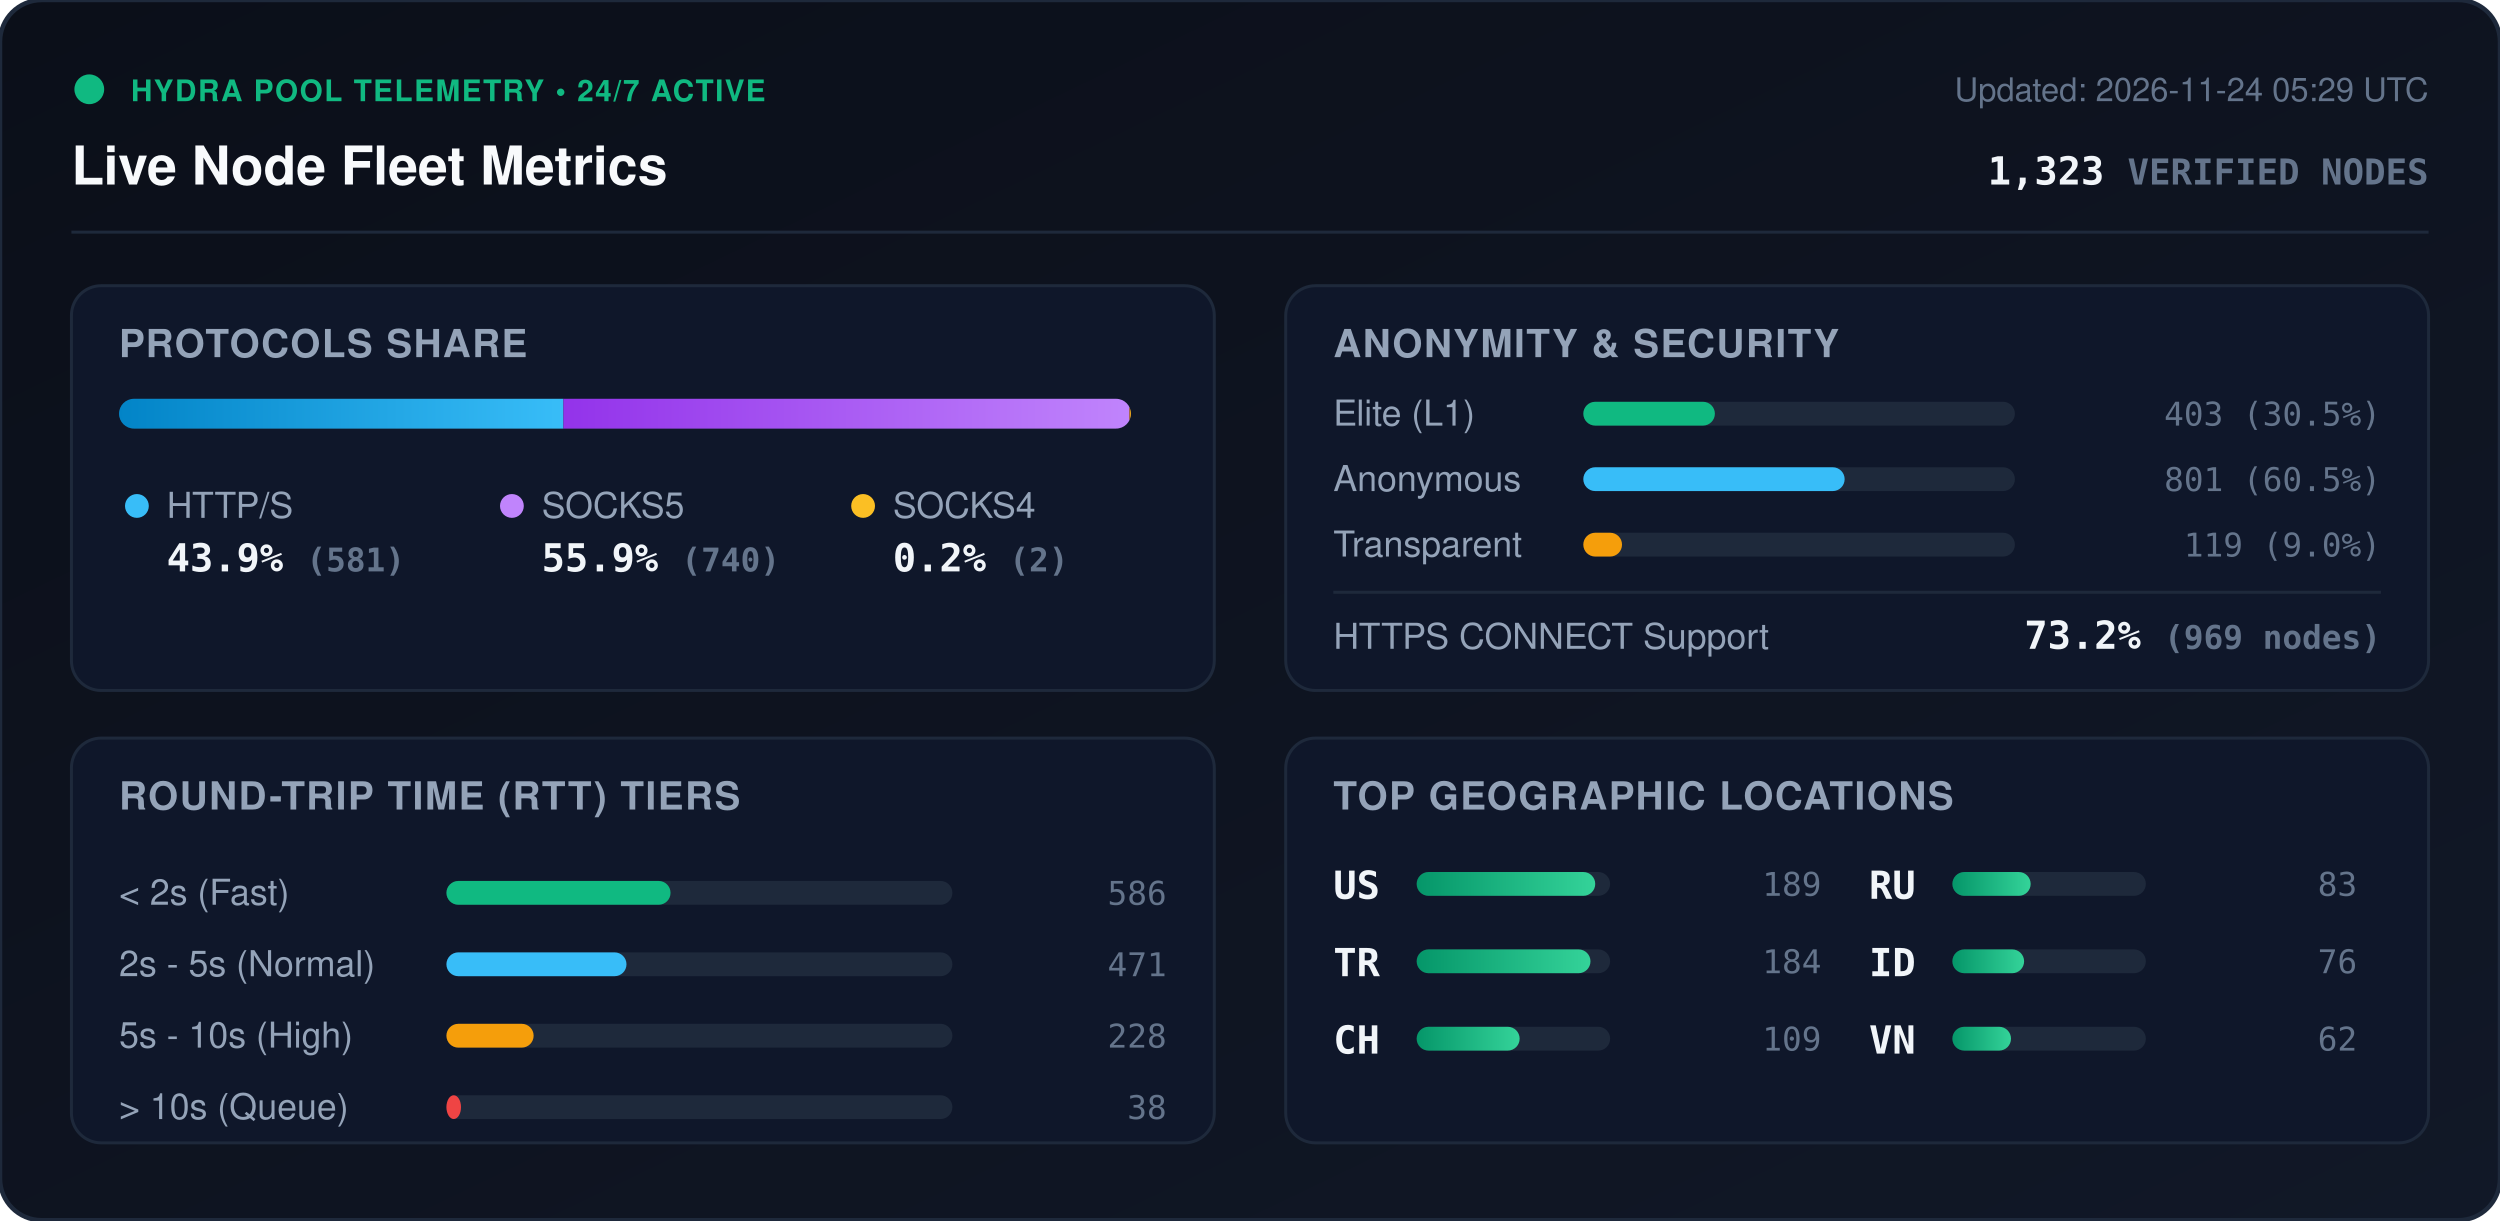
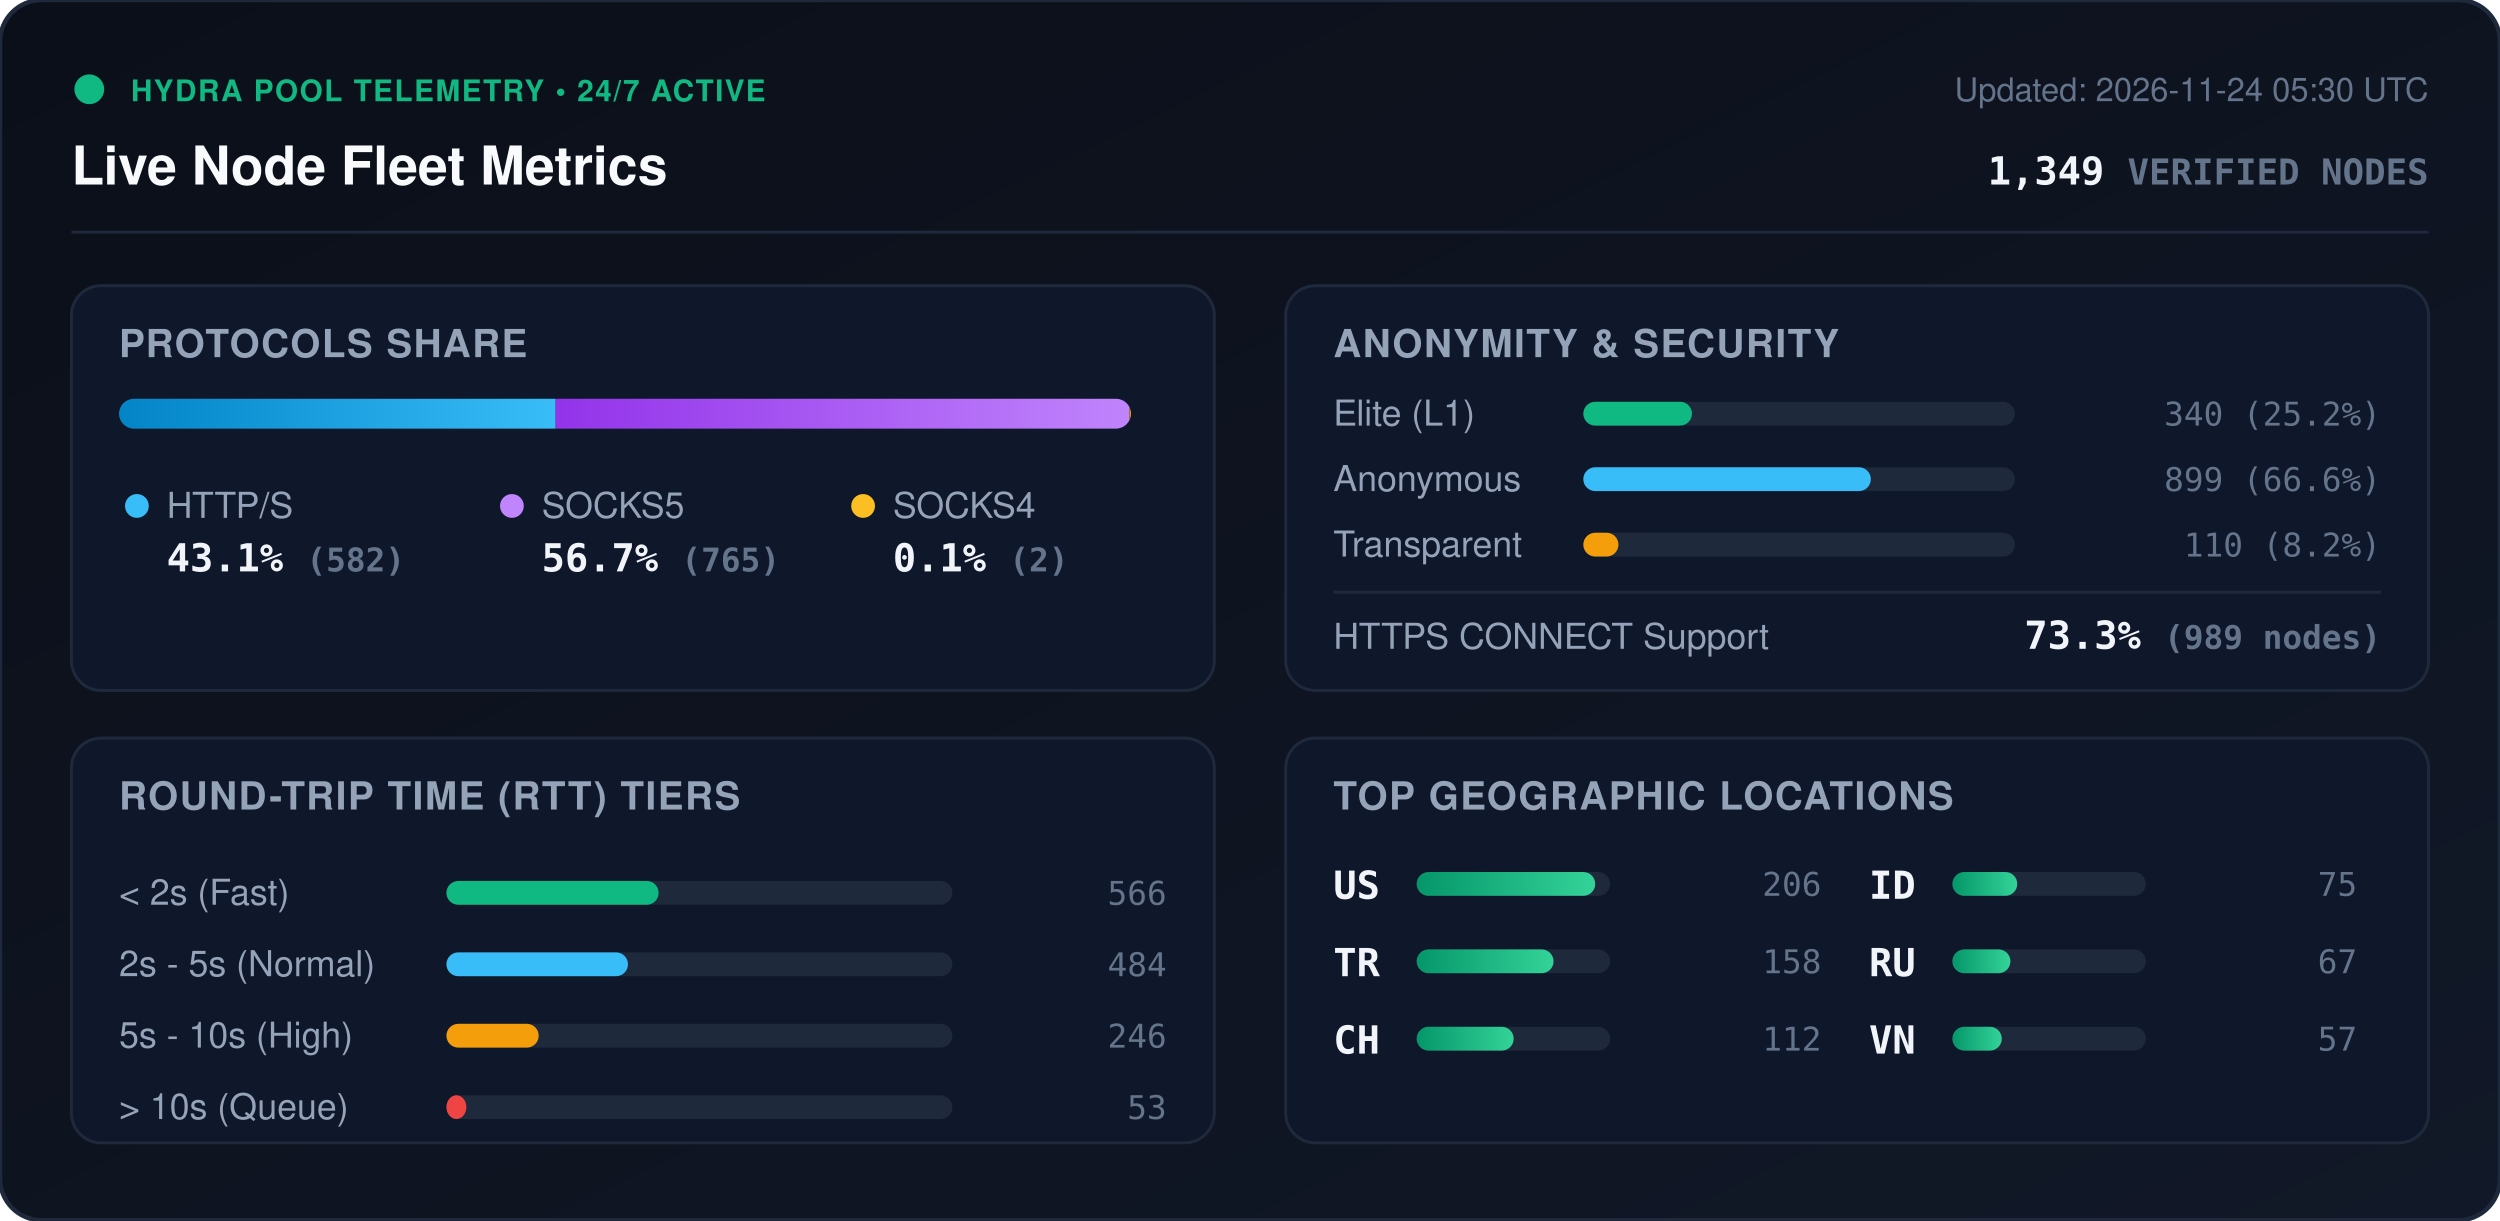
<svg xmlns="http://www.w3.org/2000/svg" viewBox="0 0 840 410" width="840" height="410" style="max-width: 100%; height: auto;">
  <defs>
    <linearGradient id="bg" x1="0%" y1="0%" x2="100%" y2="100%">
      <stop offset="0%" stop-color="#0b0f19" />
      <stop offset="100%" stop-color="#111827" />
    </linearGradient>
    <linearGradient id="bar-http" x1="0%" y1="0%" x2="100%" y2="0%">
      <stop offset="0%" stop-color="#0284c7" />
      <stop offset="100%" stop-color="#38bdf8" />
    </linearGradient>
    <linearGradient id="bar-socks5" x1="0%" y1="0%" x2="100%" y2="0%">
      <stop offset="0%" stop-color="#9333ea" />
      <stop offset="100%" stop-color="#c084fc" />
    </linearGradient>
    <linearGradient id="bar-socks4" x1="0%" y1="0%" x2="100%" y2="0%">
      <stop offset="0%" stop-color="#d97706" />
      <stop offset="100%" stop-color="#fbbf24" />
    </linearGradient>
    <linearGradient id="bar-green" x1="0%" y1="0%" x2="100%" y2="0%">
      <stop offset="0%" stop-color="#059669" />
      <stop offset="100%" stop-color="#34d399" />
    </linearGradient>
    <clipPath id="prog-track-clip">
      <rect width="340.0" height="10" rx="5" />
    </clipPath>
    <style>
      .title { font: 700 18px -apple-system, BlinkMacSystemFont, 'Segoe UI', Helvetica, Arial, sans-serif; fill: #f8fafc; }
      .sub { font: 500 11px -apple-system, BlinkMacSystemFont, 'Segoe UI', Helvetica, Arial, sans-serif; fill: #64748b; }
      .section-hdr { font: 600 13px -apple-system, BlinkMacSystemFont, 'Segoe UI', Helvetica, Arial, sans-serif; fill: #94a3b8; letter-spacing: 0.5px; }
      .metric-val { font: 700 13px -apple-system, BlinkMacSystemFont, 'Segoe UI', Helvetica, Arial, sans-serif; fill: #f1f5f9; }
      .metric-lbl { font: 500 12px -apple-system, BlinkMacSystemFont, 'Segoe UI', Helvetica, Arial, sans-serif; fill: #94a3b8; }
      .badge-txt { font: 700 10px -apple-system, BlinkMacSystemFont, 'Segoe UI', Helvetica, Arial, sans-serif; fill: #10b981; letter-spacing: 0.5px; }
      .mono { font-family: ui-monospace, SFMono-Regular, Menlo, Monaco, Consolas, monospace; }
      .pulse { animation: beacon 2s infinite ease-in-out; }
      @keyframes beacon { 0%, 100% { opacity: 1; } 50% { opacity: 0.35; } }
    </style>
  </defs>
  <rect width="840" height="410" rx="14" fill="url(#bg)" stroke="#1e293b" stroke-width="1.5" />
  <g transform="translate(24, 24)">
    <circle cx="6" cy="6" r="5" fill="#10b981" class="pulse" />
    <text x="20" y="10" class="badge-txt">HYDRA POOL TELEMETRY • 24/7 ACTIVE</text>
    <text x="0" y="38" class="title">Live Node Fleet Metrics</text>
-     <text x="792" y="10" text-anchor="end" class="sub">Updated: 2026-11-24 05:29 UTC</text>
-     <text x="792" y="38" text-anchor="end" class="metric-val mono" fill="#38bdf8">1,323 <tspan font-size="12" fill="#64748b">VERIFIED NODES</tspan>
+     <text x="792" y="10" text-anchor="end" class="sub">Updated: 2026-11-24 05:30 UTC</text>
+     <text x="792" y="38" text-anchor="end" class="metric-val mono" fill="#38bdf8">1,349 <tspan font-size="12" fill="#64748b">VERIFIED NODES</tspan>
    </text>
  </g>
  <line x1="24" y1="78" x2="816" y2="78" stroke="#1e293b" stroke-width="1" />
  <g transform="translate(24, 96)">
    <rect width="384" height="136" rx="10" fill="#0f172a" stroke="#1e293b" />
    <text x="16" y="24" class="section-hdr">PROTOCOLS SHARE</text>
    <g transform="translate(16, 38)">
      <rect width="340.0" height="10" rx="5" fill="#1e293b" />
      <g clip-path="url(#prog-track-clip)">
-         <rect x="0" width="149.3" height="10" fill="url(#bar-http)" />
-         <rect x="149.3" width="190.2" height="10" fill="url(#bar-socks5)" />
+         <rect x="0" width="146.7" height="10" fill="url(#bar-http)" />
+         <rect x="146.7" width="192.8" height="10" fill="url(#bar-socks5)" />
        <rect x="339.5" width="0.5" height="10" fill="url(#bar-socks4)" />
      </g>
    </g>
    <g transform="translate(16, 68)">
      <circle cx="6" cy="6" r="4" fill="#38bdf8" />
      <text x="16" y="10" class="metric-lbl">HTTP/S</text>
-       <text x="16" y="28" class="metric-val mono">43.9% <tspan font-size="11" fill="#64748b">(581)</tspan>
+       <text x="16" y="28" class="metric-val mono">43.1% <tspan font-size="11" fill="#64748b">(582)</tspan>
      </text>
      <circle cx="132" cy="6" r="4" fill="#c084fc" />
      <text x="142" y="10" class="metric-lbl">SOCKS5</text>
-       <text x="142" y="28" class="metric-val mono">55.9% <tspan font-size="11" fill="#64748b">(740)</tspan>
+       <text x="142" y="28" class="metric-val mono">56.7% <tspan font-size="11" fill="#64748b">(765)</tspan>
      </text>
      <circle cx="250" cy="6" r="4" fill="#fbbf24" />
      <text x="260" y="10" class="metric-lbl">SOCKS4</text>
-       <text x="260" y="28" class="metric-val mono">0.2% <tspan font-size="11" fill="#64748b">(2)</tspan>
+       <text x="260" y="28" class="metric-val mono">0.1% <tspan font-size="11" fill="#64748b">(2)</tspan>
      </text>
    </g>
  </g>
  <g transform="translate(432, 96)">
    <rect width="384" height="136" rx="10" fill="#0f172a" stroke="#1e293b" />
    <text x="16" y="24" class="section-hdr">ANONYMITY &amp; SECURITY</text>
    <text x="16" y="47" class="metric-lbl">Elite (L1)</text>
    <rect x="100" y="39" width="145.0" height="8" rx="4" fill="#1e293b" />
-     <rect x="100" y="39" width="44.2" height="8" rx="4" fill="#10b981" />
-     <text x="368" y="47" text-anchor="end" class="mono sub" fill="#e2e8f0">403 (30.5%)</text>
+     <rect x="100" y="39" width="36.5" height="8" rx="4" fill="#10b981" />
+     <text x="368" y="47" text-anchor="end" class="mono sub" fill="#e2e8f0">340 (25.2%)</text>
    <text x="16" y="69" class="metric-lbl">Anonymous</text>
    <rect x="100" y="61" width="145.0" height="8" rx="4" fill="#1e293b" />
-     <rect x="100" y="61" width="87.8" height="8" rx="4" fill="#38bdf8" />
-     <text x="368" y="69" text-anchor="end" class="mono sub" fill="#e2e8f0">801 (60.5%)</text>
+     <rect x="100" y="61" width="96.6" height="8" rx="4" fill="#38bdf8" />
+     <text x="368" y="69" text-anchor="end" class="mono sub" fill="#e2e8f0">899 (66.6%)</text>
    <text x="16" y="91" class="metric-lbl">Transparent</text>
    <rect x="100" y="83" width="145.0" height="8" rx="4" fill="#1e293b" />
-     <rect x="100" y="83" width="13.0" height="8" rx="4" fill="#f59e0b" />
-     <text x="368" y="91" text-anchor="end" class="mono sub" fill="#e2e8f0">119 (9.0%)</text>
+     <rect x="100" y="83" width="11.8" height="8" rx="4" fill="#f59e0b" />
+     <text x="368" y="91" text-anchor="end" class="mono sub" fill="#e2e8f0">110 (8.2%)</text>
    <line x1="16" y1="103" x2="368" y2="103" stroke="#1e293b" stroke-width="1" />
    <text x="16" y="122" class="metric-lbl">HTTPS CONNECT Support</text>
-     <text x="368" y="122" text-anchor="end" class="metric-val mono" fill="#34d399">73.2% <tspan font-size="11" fill="#64748b">(969 nodes)</tspan>
+     <text x="368" y="122" text-anchor="end" class="metric-val mono" fill="#34d399">73.3% <tspan font-size="11" fill="#64748b">(989 nodes)</tspan>
    </text>
  </g>
  <g transform="translate(24, 248)">
    <rect width="384" height="136" rx="10" fill="#0f172a" stroke="#1e293b" />
    <text x="16" y="24" class="section-hdr">ROUND-TRIP TIME (RTT) TIERS</text>
    <g transform="translate(16, 42)">
      <text x="0" y="14" class="metric-lbl">&lt; 2s (Fast)</text>
      <rect x="110" y="6" width="170" height="8" rx="4" fill="#1e293b" />
-       <rect x="110" y="6" width="75.3" height="8" rx="4" fill="#10b981" />
-       <text x="352" y="14" text-anchor="end" class="mono sub">586</text>
+       <rect x="110" y="6" width="71.3" height="8" rx="4" fill="#10b981" />
+       <text x="352" y="14" text-anchor="end" class="mono sub">566</text>
      <text x="0" y="38" class="metric-lbl">2s - 5s (Normal)</text>
      <rect x="110" y="30" width="170" height="8" rx="4" fill="#1e293b" />
-       <rect x="110" y="30" width="60.5" height="8" rx="4" fill="#38bdf8" />
-       <text x="352" y="38" text-anchor="end" class="mono sub">471</text>
+       <rect x="110" y="30" width="61.0" height="8" rx="4" fill="#38bdf8" />
+       <text x="352" y="38" text-anchor="end" class="mono sub">484</text>
      <text x="0" y="62" class="metric-lbl">5s - 10s (High)</text>
      <rect x="110" y="54" width="170" height="8" rx="4" fill="#1e293b" />
-       <rect x="110" y="54" width="29.3" height="8" rx="4" fill="#f59e0b" />
-       <text x="352" y="62" text-anchor="end" class="mono sub">228</text>
+       <rect x="110" y="54" width="31.0" height="8" rx="4" fill="#f59e0b" />
+       <text x="352" y="62" text-anchor="end" class="mono sub">246</text>
      <text x="0" y="86" class="metric-lbl">&gt; 10s (Queue)</text>
      <rect x="110" y="78" width="170" height="8" rx="4" fill="#1e293b" />
-       <rect x="110" y="78" width="4.9" height="8" rx="4" fill="#ef4444" />
-       <text x="352" y="86" text-anchor="end" class="mono sub">38</text>
+       <rect x="110" y="78" width="6.7" height="8" rx="4" fill="#ef4444" />
+       <text x="352" y="86" text-anchor="end" class="mono sub">53</text>
    </g>
  </g>
  <g transform="translate(432, 248)">
    <rect width="384" height="136" rx="10" fill="#0f172a" stroke="#1e293b" />
    <text x="16" y="24" class="section-hdr">TOP GEOGRAPHIC LOCATIONS</text>
    <g transform="translate(16, 42)">
      <g transform="translate(0, 0)">
        <text x="0" y="12" class="mono metric-val" font-size="12">US</text>
        <rect x="28" y="3" width="65" height="8" rx="4" fill="#1e293b" />
        <rect x="28" y="3" width="60.0" height="8" rx="4" fill="url(#bar-green)" />
-         <text x="164" y="11" text-anchor="end" class="mono sub">189</text>
+         <text x="164" y="11" text-anchor="end" class="mono sub">206</text>
      </g>
      <g transform="translate(0, 26)">
        <text x="0" y="12" class="mono metric-val" font-size="12">TR</text>
        <rect x="28" y="3" width="65" height="8" rx="4" fill="#1e293b" />
-         <rect x="28" y="3" width="58.4" height="8" rx="4" fill="url(#bar-green)" />
-         <text x="164" y="11" text-anchor="end" class="mono sub">184</text>
+         <rect x="28" y="3" width="46.0" height="8" rx="4" fill="url(#bar-green)" />
+         <text x="164" y="11" text-anchor="end" class="mono sub">158</text>
      </g>
      <g transform="translate(0, 52)">
        <text x="0" y="12" class="mono metric-val" font-size="12">CH</text>
        <rect x="28" y="3" width="65" height="8" rx="4" fill="#1e293b" />
-         <rect x="28" y="3" width="34.6" height="8" rx="4" fill="url(#bar-green)" />
-         <text x="164" y="11" text-anchor="end" class="mono sub">109</text>
+         <rect x="28" y="3" width="32.6" height="8" rx="4" fill="url(#bar-green)" />
+         <text x="164" y="11" text-anchor="end" class="mono sub">112</text>
      </g>
      <g transform="translate(180, 0)">
+         <text x="0" y="12" class="mono metric-val" font-size="12">ID</text>
+         <rect x="28" y="3" width="65" height="8" rx="4" fill="#1e293b" />
+         <rect x="28" y="3" width="21.8" height="8" rx="4" fill="url(#bar-green)" />
+         <text x="164" y="11" text-anchor="end" class="mono sub">75</text>
+       </g>
+       <g transform="translate(180, 26)">
        <text x="0" y="12" class="mono metric-val" font-size="12">RU</text>
        <rect x="28" y="3" width="65" height="8" rx="4" fill="#1e293b" />
-         <rect x="28" y="3" width="26.3" height="8" rx="4" fill="url(#bar-green)" />
-         <text x="164" y="11" text-anchor="end" class="mono sub">83</text>
-       </g>
-       <g transform="translate(180, 26)">
-         <text x="0" y="12" class="mono metric-val" font-size="12">ID</text>
-         <rect x="28" y="3" width="65" height="8" rx="4" fill="#1e293b" />
-         <rect x="28" y="3" width="24.1" height="8" rx="4" fill="url(#bar-green)" />
-         <text x="164" y="11" text-anchor="end" class="mono sub">76</text>
+         <rect x="28" y="3" width="19.5" height="8" rx="4" fill="url(#bar-green)" />
+         <text x="164" y="11" text-anchor="end" class="mono sub">67</text>
      </g>
      <g transform="translate(180, 52)">
        <text x="0" y="12" class="mono metric-val" font-size="12">VN</text>
        <rect x="28" y="3" width="65" height="8" rx="4" fill="#1e293b" />
-         <rect x="28" y="3" width="19.7" height="8" rx="4" fill="url(#bar-green)" />
-         <text x="164" y="11" text-anchor="end" class="mono sub">62</text>
+         <rect x="28" y="3" width="16.6" height="8" rx="4" fill="url(#bar-green)" />
+         <text x="164" y="11" text-anchor="end" class="mono sub">57</text>
      </g>
    </g>
  </g>
</svg>
